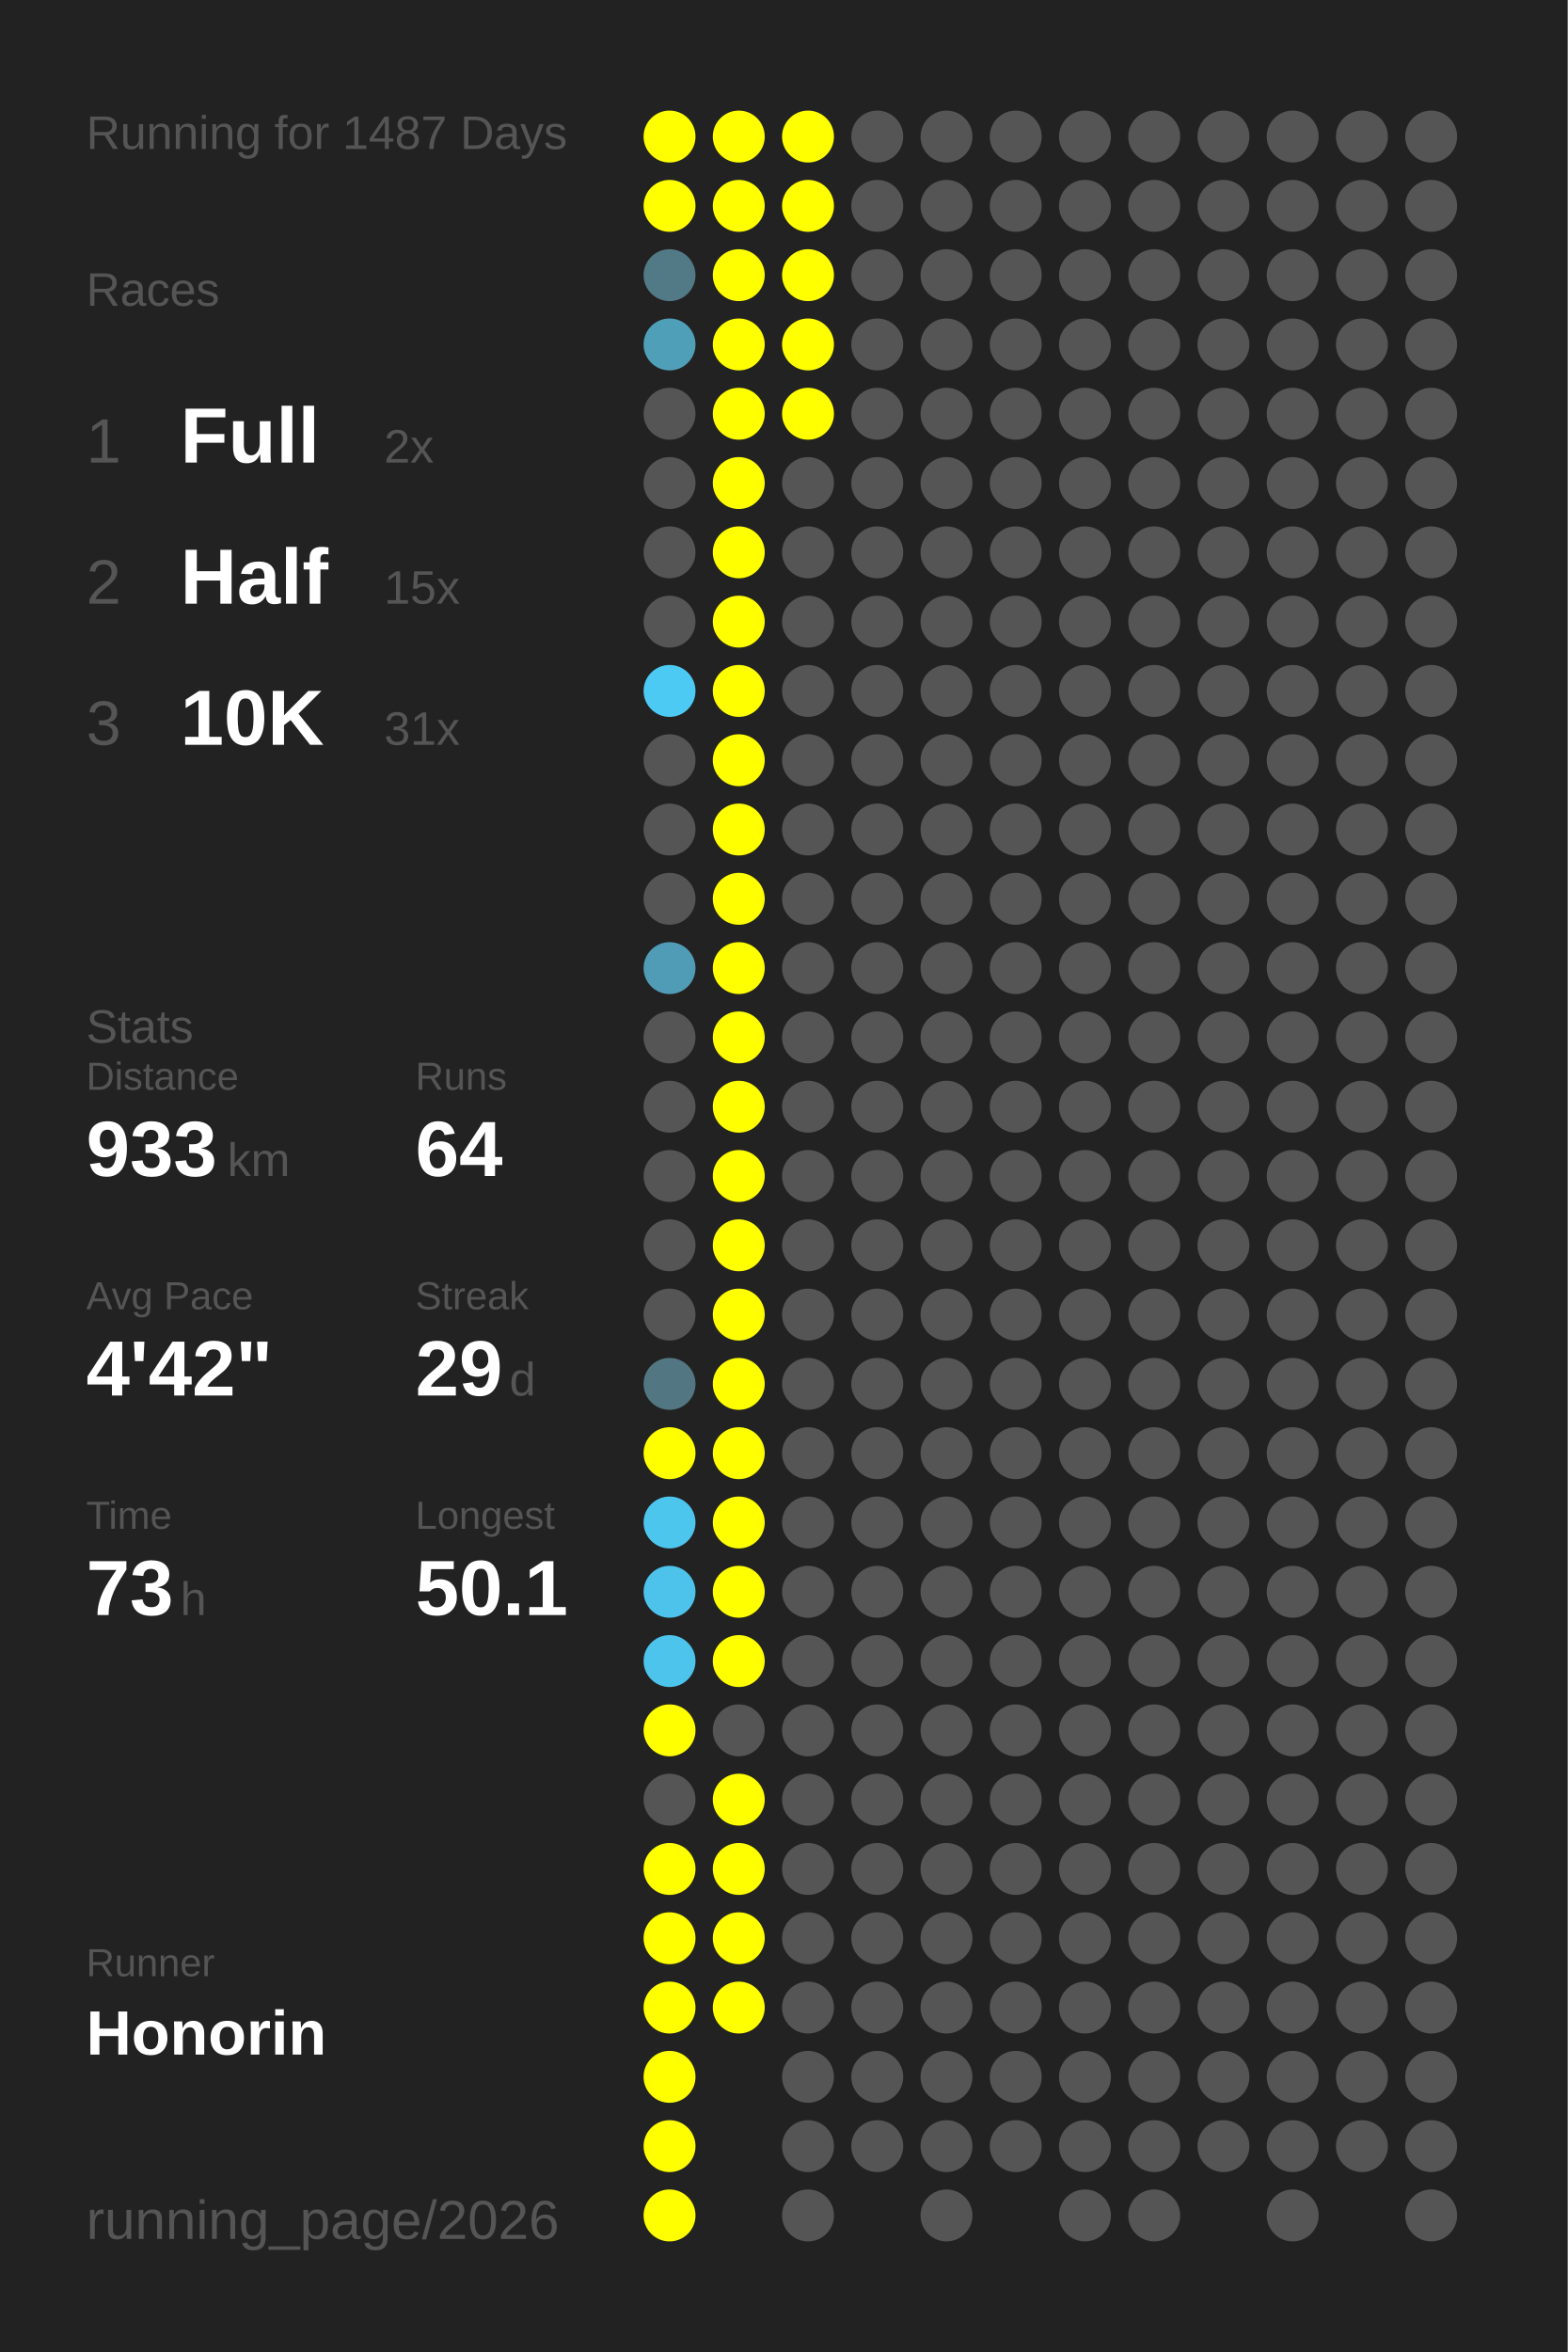
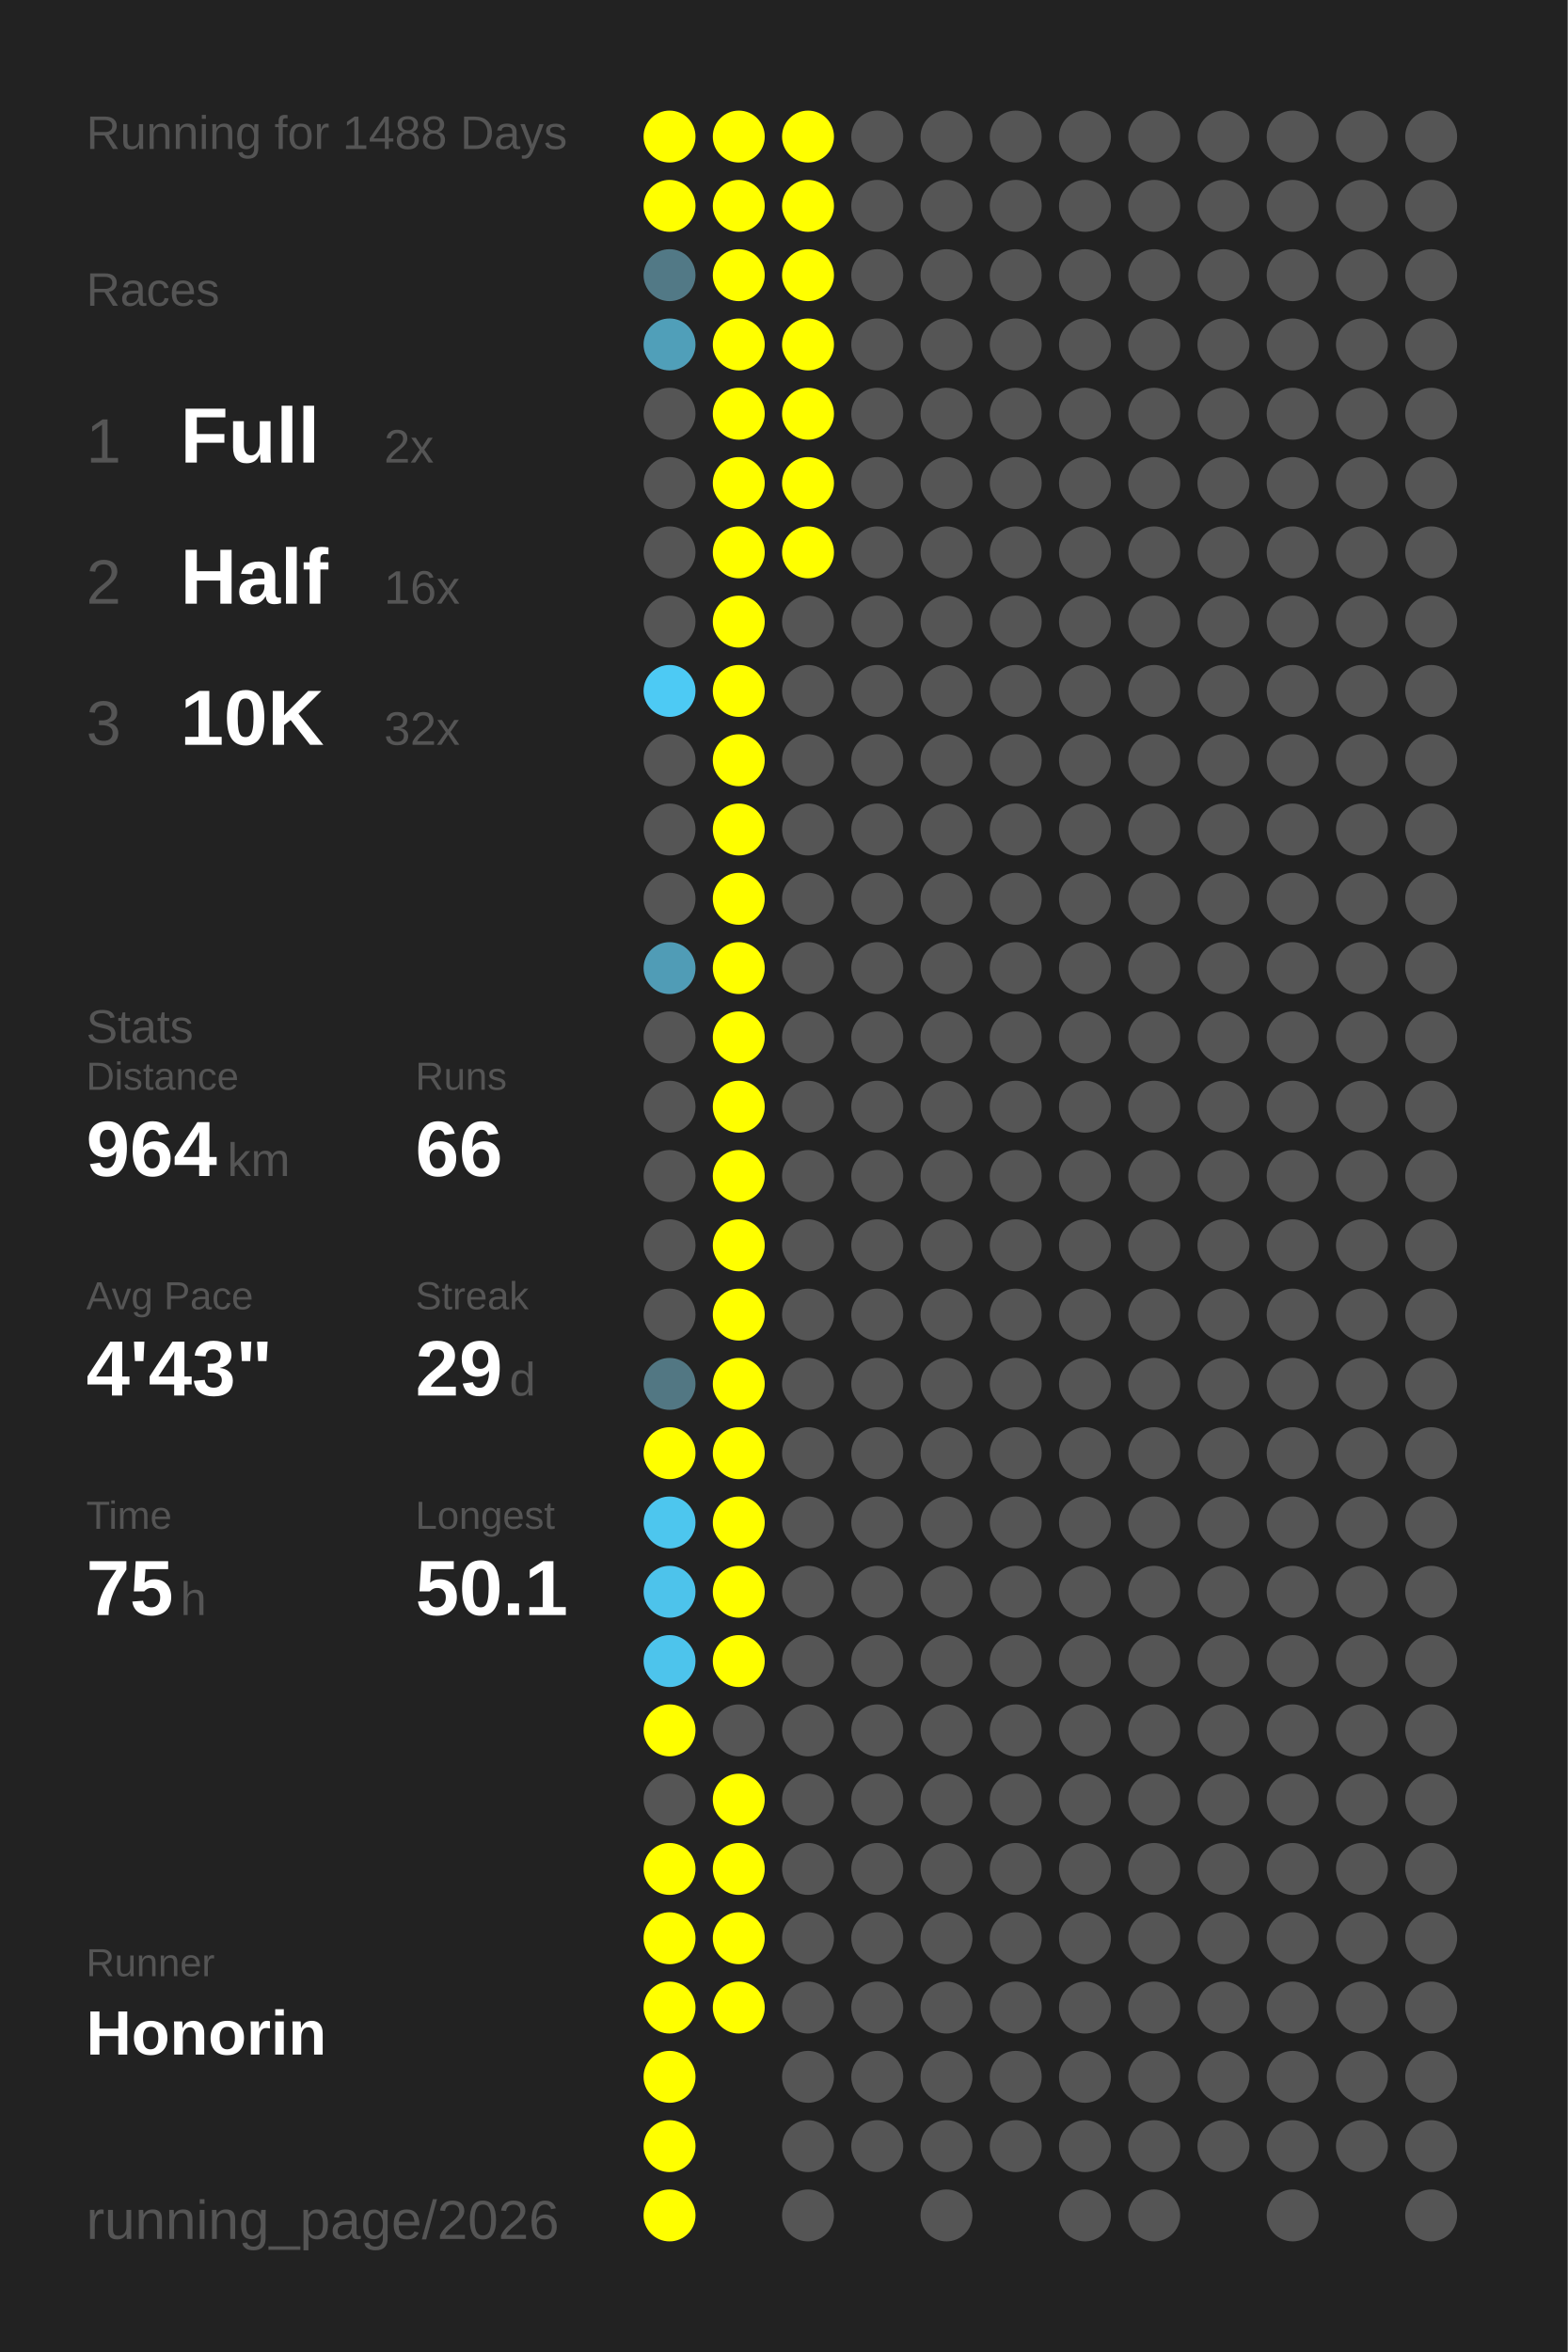
<svg xmlns="http://www.w3.org/2000/svg" baseProfile="full" height="300mm" version="1.1" viewBox="0,0,200,300" width="200mm">
  <defs />
  <rect fill="#222222" height="300" width="200" x="0" y="0" />
-   <text fill="#555555" style="font-size:6px; font-family:Arial;" x="11" y="19">Running for 1487 Days</text>
+   <text fill="#555555" style="font-size:6px; font-family:Arial;" x="11" y="19">Running for 1488 Days</text>
  <text fill="#555555" style="font-size:6px; font-family:Arial;" x="11" y="39">Races</text>
  <text fill="#555555" style="font-size:8px; font-family:Arial;" x="11" y="59">1</text>
  <text fill="#FFFFFF" style="font-size:10px; font-family:Arial; font-weight:bold;" x="23" y="59">Full</text>
  <text fill="#555555" style="font-size:6px; font-family:Arial;" x="49" y="59">2x</text>
  <text fill="#555555" style="font-size:8px; font-family:Arial;" x="11" y="77">2</text>
  <text fill="#FFFFFF" style="font-size:10px; font-family:Arial; font-weight:bold;" x="23" y="77">Half</text>
-   <text fill="#555555" style="font-size:6px; font-family:Arial;" x="49" y="77">15x</text>
+   <text fill="#555555" style="font-size:6px; font-family:Arial;" x="49" y="77">16x</text>
  <text fill="#555555" style="font-size:8px; font-family:Arial;" x="11" y="95">3</text>
  <text fill="#FFFFFF" style="font-size:10px; font-family:Arial; font-weight:bold;" x="23" y="95">10K</text>
-   <text fill="#555555" style="font-size:6px; font-family:Arial;" x="49" y="95">31x</text>
+   <text fill="#555555" style="font-size:6px; font-family:Arial;" x="49" y="95">32x</text>
  <text fill="#555555" style="font-size:6px; font-family:Arial;" x="11" y="133">Stats</text>
  <text fill="#555555" style="font-size:5px; font-family:Arial;" x="11" y="139">Distance</text>
-   <text fill="#FFFFFF" style="font-size:10px; font-family:Arial; font-weight:bold;" x="11" y="150">933</text>
+   <text fill="#FFFFFF" style="font-size:10px; font-family:Arial; font-weight:bold;" x="11" y="150">964</text>
  <text fill="#555555" style="font-size:6px; font-family:Arial;" x="29" y="150">km</text>
  <text fill="#555555" style="font-size:5px; font-family:Arial;" x="53" y="139">Runs</text>
-   <text fill="#FFFFFF" style="font-size:10px; font-family:Arial; font-weight:bold;" x="53" y="150">64</text>
+   <text fill="#FFFFFF" style="font-size:10px; font-family:Arial; font-weight:bold;" x="53" y="150">66</text>
  <text fill="#555555" style="font-size:5px; font-family:Arial;" x="11" y="167">Avg Pace</text>
-   <text fill="#FFFFFF" style="font-size:10px; font-family:Arial; font-weight:bold;" x="11" y="178">4'42"</text>
+   <text fill="#FFFFFF" style="font-size:10px; font-family:Arial; font-weight:bold;" x="11" y="178">4'43"</text>
  <text fill="#555555" style="font-size:5px; font-family:Arial;" x="53" y="167">Streak</text>
  <text fill="#FFFFFF" style="font-size:10px; font-family:Arial; font-weight:bold;" x="53" y="178">29</text>
  <text fill="#555555" style="font-size:6px; font-family:Arial;" x="65" y="178">d</text>
  <text fill="#555555" style="font-size:5px; font-family:Arial;" x="11" y="195">Time</text>
-   <text fill="#FFFFFF" style="font-size:10px; font-family:Arial; font-weight:bold;" x="11" y="206">73</text>
+   <text fill="#FFFFFF" style="font-size:10px; font-family:Arial; font-weight:bold;" x="11" y="206">75</text>
  <text fill="#555555" style="font-size:6px; font-family:Arial;" x="23" y="206">h</text>
  <text fill="#555555" style="font-size:5px; font-family:Arial;" x="53" y="195">Longest</text>
  <text fill="#FFFFFF" style="font-size:10px; font-family:Arial; font-weight:bold;" x="53" y="206">50.1</text>
  <text fill="#555555" style="font-size:5px; font-family:Arial;" x="11" y="252.065">Runner</text>
  <text fill="#FFFFFF" style="font-size:8px; font-family:Arial; font-weight:bold;" x="11" y="262.065">Honorin</text>
  <text fill="#555555" style="font-size:7px; font-family:Arial;" x="11" y="285.581">running_page/2026</text>
  <circle cx="85.417" cy="17.419" fill="#FFFF00" r="3.312" />
  <circle cx="85.417" cy="26.258" fill="#FFFF00" r="3.312" />
  <circle cx="85.417" cy="35.097" fill="#527986" r="3.312" />
  <circle cx="85.417" cy="43.935" fill="#509fb9" r="3.312" />
  <circle cx="85.417" cy="52.774" fill="#555555" r="3.312" />
  <circle cx="85.417" cy="61.613" fill="#555555" r="3.312" />
  <circle cx="85.417" cy="70.452" fill="#555555" r="3.312" />
  <circle cx="85.417" cy="79.29" fill="#555555" r="3.312" />
  <circle cx="85.417" cy="88.129" fill="#4dcaf4" r="3.312" />
  <circle cx="85.417" cy="96.968" fill="#555555" r="3.312" />
  <circle cx="85.417" cy="105.806" fill="#555555" r="3.312" />
  <circle cx="85.417" cy="114.645" fill="#555555" r="3.312" />
  <circle cx="85.417" cy="123.484" fill="#509cb6" r="3.312" />
  <circle cx="85.417" cy="132.323" fill="#555555" r="3.312" />
  <circle cx="85.417" cy="141.161" fill="#555555" r="3.312" />
  <circle cx="85.417" cy="150" fill="#555555" r="3.312" />
  <circle cx="85.417" cy="158.839" fill="#555555" r="3.312" />
  <circle cx="85.417" cy="167.677" fill="#555555" r="3.312" />
  <circle cx="85.417" cy="176.516" fill="#527783" r="3.312" />
  <circle cx="85.417" cy="185.355" fill="#FFFF00" r="3.312" />
  <circle cx="85.417" cy="194.194" fill="#4dc6ee" r="3.312" />
  <circle cx="85.417" cy="203.032" fill="#4dc3eb" r="3.312" />
  <circle cx="85.417" cy="211.871" fill="#4dc4ec" r="3.312" />
  <circle cx="85.417" cy="220.71" fill="#FFFF00" r="3.312" />
  <circle cx="85.417" cy="229.548" fill="#555555" r="3.312" />
  <circle cx="85.417" cy="238.387" fill="#FFFF00" r="3.312" />
  <circle cx="85.417" cy="247.226" fill="#FFFF00" r="3.312" />
  <circle cx="85.417" cy="256.065" fill="#FFFF00" r="3.312" />
  <circle cx="85.417" cy="264.903" fill="#FFFF00" r="3.312" />
  <circle cx="85.417" cy="273.742" fill="#FFFF00" r="3.312" />
  <circle cx="85.417" cy="282.581" fill="#FFFF00" r="3.312" />
  <circle cx="94.25" cy="17.419" fill="#FFFF00" r="3.312" />
  <circle cx="94.25" cy="26.258" fill="#FFFF00" r="3.312" />
  <circle cx="94.25" cy="35.097" fill="#FFFF00" r="3.312" />
  <circle cx="94.25" cy="43.935" fill="#FFFF00" r="3.312" />
  <circle cx="94.25" cy="52.774" fill="#FFFF00" r="3.312" />
  <circle cx="94.25" cy="61.613" fill="#FFFF00" r="3.312" />
  <circle cx="94.25" cy="70.452" fill="#FFFF00" r="3.312" />
  <circle cx="94.25" cy="79.29" fill="#FFFF00" r="3.312" />
  <circle cx="94.25" cy="88.129" fill="#FFFF00" r="3.312" />
  <circle cx="94.25" cy="96.968" fill="#FFFF00" r="3.312" />
  <circle cx="94.25" cy="105.806" fill="#FFFF00" r="3.312" />
  <circle cx="94.25" cy="114.645" fill="#FFFF00" r="3.312" />
  <circle cx="94.25" cy="123.484" fill="#FFFF00" r="3.312" />
  <circle cx="94.25" cy="132.323" fill="#FFFF00" r="3.312" />
  <circle cx="94.25" cy="141.161" fill="#FFFF00" r="3.312" />
  <circle cx="94.25" cy="150" fill="#FFFF00" r="3.312" />
  <circle cx="94.25" cy="158.839" fill="#FFFF00" r="3.312" />
  <circle cx="94.25" cy="167.677" fill="#FFFF00" r="3.312" />
  <circle cx="94.25" cy="176.516" fill="#FFFF00" r="3.312" />
  <circle cx="94.25" cy="185.355" fill="#FFFF00" r="3.312" />
  <circle cx="94.25" cy="194.194" fill="#FFFF00" r="3.312" />
  <circle cx="94.25" cy="203.032" fill="#FFFF00" r="3.312" />
  <circle cx="94.25" cy="211.871" fill="#FFFF00" r="3.312" />
  <circle cx="94.25" cy="220.71" fill="#555555" r="3.312" />
  <circle cx="94.25" cy="229.548" fill="#FFFF00" r="3.312" />
  <circle cx="94.25" cy="238.387" fill="#FFFF00" r="3.312" />
  <circle cx="94.25" cy="247.226" fill="#FFFF00" r="3.312" />
  <circle cx="94.25" cy="256.065" fill="#FFFF00" r="3.312" />
  <circle cx="103.083" cy="17.419" fill="#FFFF00" r="3.312" />
  <circle cx="103.083" cy="26.258" fill="#FFFF00" r="3.312" />
  <circle cx="103.083" cy="35.097" fill="#FFFF00" r="3.312" />
  <circle cx="103.083" cy="43.935" fill="#FFFF00" r="3.312" />
  <circle cx="103.083" cy="52.774" fill="#FFFF00" r="3.312" />
-   <circle cx="103.083" cy="61.613" fill="#555555" r="3.312" />
-   <circle cx="103.083" cy="70.452" fill="#555555" r="3.312" />
+   <circle cx="103.083" cy="61.613" fill="#FFFF00" r="3.312" />
+   <circle cx="103.083" cy="70.452" fill="#FFFF00" r="3.312" />
  <circle cx="103.083" cy="79.29" fill="#555555" r="3.312" />
  <circle cx="103.083" cy="88.129" fill="#555555" r="3.312" />
  <circle cx="103.083" cy="96.968" fill="#555555" r="3.312" />
  <circle cx="103.083" cy="105.806" fill="#555555" r="3.312" />
  <circle cx="103.083" cy="114.645" fill="#555555" r="3.312" />
  <circle cx="103.083" cy="123.484" fill="#555555" r="3.312" />
  <circle cx="103.083" cy="132.323" fill="#555555" r="3.312" />
  <circle cx="103.083" cy="141.161" fill="#555555" r="3.312" />
  <circle cx="103.083" cy="150" fill="#555555" r="3.312" />
  <circle cx="103.083" cy="158.839" fill="#555555" r="3.312" />
  <circle cx="103.083" cy="167.677" fill="#555555" r="3.312" />
  <circle cx="103.083" cy="176.516" fill="#555555" r="3.312" />
  <circle cx="103.083" cy="185.355" fill="#555555" r="3.312" />
  <circle cx="103.083" cy="194.194" fill="#555555" r="3.312" />
  <circle cx="103.083" cy="203.032" fill="#555555" r="3.312" />
  <circle cx="103.083" cy="211.871" fill="#555555" r="3.312" />
  <circle cx="103.083" cy="220.71" fill="#555555" r="3.312" />
  <circle cx="103.083" cy="229.548" fill="#555555" r="3.312" />
  <circle cx="103.083" cy="238.387" fill="#555555" r="3.312" />
  <circle cx="103.083" cy="247.226" fill="#555555" r="3.312" />
  <circle cx="103.083" cy="256.065" fill="#555555" r="3.312" />
  <circle cx="103.083" cy="264.903" fill="#555555" r="3.312" />
  <circle cx="103.083" cy="273.742" fill="#555555" r="3.312" />
  <circle cx="103.083" cy="282.581" fill="#555555" r="3.312" />
  <circle cx="111.917" cy="17.419" fill="#555555" r="3.312" />
  <circle cx="111.917" cy="26.258" fill="#555555" r="3.312" />
  <circle cx="111.917" cy="35.097" fill="#555555" r="3.312" />
  <circle cx="111.917" cy="43.935" fill="#555555" r="3.312" />
  <circle cx="111.917" cy="52.774" fill="#555555" r="3.312" />
  <circle cx="111.917" cy="61.613" fill="#555555" r="3.312" />
  <circle cx="111.917" cy="70.452" fill="#555555" r="3.312" />
  <circle cx="111.917" cy="79.29" fill="#555555" r="3.312" />
  <circle cx="111.917" cy="88.129" fill="#555555" r="3.312" />
  <circle cx="111.917" cy="96.968" fill="#555555" r="3.312" />
  <circle cx="111.917" cy="105.806" fill="#555555" r="3.312" />
  <circle cx="111.917" cy="114.645" fill="#555555" r="3.312" />
  <circle cx="111.917" cy="123.484" fill="#555555" r="3.312" />
  <circle cx="111.917" cy="132.323" fill="#555555" r="3.312" />
  <circle cx="111.917" cy="141.161" fill="#555555" r="3.312" />
  <circle cx="111.917" cy="150" fill="#555555" r="3.312" />
  <circle cx="111.917" cy="158.839" fill="#555555" r="3.312" />
  <circle cx="111.917" cy="167.677" fill="#555555" r="3.312" />
  <circle cx="111.917" cy="176.516" fill="#555555" r="3.312" />
  <circle cx="111.917" cy="185.355" fill="#555555" r="3.312" />
  <circle cx="111.917" cy="194.194" fill="#555555" r="3.312" />
  <circle cx="111.917" cy="203.032" fill="#555555" r="3.312" />
  <circle cx="111.917" cy="211.871" fill="#555555" r="3.312" />
  <circle cx="111.917" cy="220.71" fill="#555555" r="3.312" />
  <circle cx="111.917" cy="229.548" fill="#555555" r="3.312" />
  <circle cx="111.917" cy="238.387" fill="#555555" r="3.312" />
  <circle cx="111.917" cy="247.226" fill="#555555" r="3.312" />
  <circle cx="111.917" cy="256.065" fill="#555555" r="3.312" />
  <circle cx="111.917" cy="264.903" fill="#555555" r="3.312" />
  <circle cx="111.917" cy="273.742" fill="#555555" r="3.312" />
  <circle cx="120.75" cy="17.419" fill="#555555" r="3.312" />
  <circle cx="120.75" cy="26.258" fill="#555555" r="3.312" />
  <circle cx="120.75" cy="35.097" fill="#555555" r="3.312" />
  <circle cx="120.75" cy="43.935" fill="#555555" r="3.312" />
  <circle cx="120.75" cy="52.774" fill="#555555" r="3.312" />
  <circle cx="120.75" cy="61.613" fill="#555555" r="3.312" />
  <circle cx="120.75" cy="70.452" fill="#555555" r="3.312" />
  <circle cx="120.75" cy="79.29" fill="#555555" r="3.312" />
  <circle cx="120.75" cy="88.129" fill="#555555" r="3.312" />
  <circle cx="120.75" cy="96.968" fill="#555555" r="3.312" />
  <circle cx="120.75" cy="105.806" fill="#555555" r="3.312" />
  <circle cx="120.75" cy="114.645" fill="#555555" r="3.312" />
  <circle cx="120.75" cy="123.484" fill="#555555" r="3.312" />
  <circle cx="120.75" cy="132.323" fill="#555555" r="3.312" />
  <circle cx="120.75" cy="141.161" fill="#555555" r="3.312" />
  <circle cx="120.75" cy="150" fill="#555555" r="3.312" />
  <circle cx="120.75" cy="158.839" fill="#555555" r="3.312" />
  <circle cx="120.75" cy="167.677" fill="#555555" r="3.312" />
  <circle cx="120.75" cy="176.516" fill="#555555" r="3.312" />
  <circle cx="120.75" cy="185.355" fill="#555555" r="3.312" />
  <circle cx="120.75" cy="194.194" fill="#555555" r="3.312" />
  <circle cx="120.75" cy="203.032" fill="#555555" r="3.312" />
  <circle cx="120.75" cy="211.871" fill="#555555" r="3.312" />
  <circle cx="120.75" cy="220.71" fill="#555555" r="3.312" />
  <circle cx="120.75" cy="229.548" fill="#555555" r="3.312" />
  <circle cx="120.75" cy="238.387" fill="#555555" r="3.312" />
  <circle cx="120.75" cy="247.226" fill="#555555" r="3.312" />
  <circle cx="120.75" cy="256.065" fill="#555555" r="3.312" />
  <circle cx="120.75" cy="264.903" fill="#555555" r="3.312" />
  <circle cx="120.75" cy="273.742" fill="#555555" r="3.312" />
  <circle cx="120.75" cy="282.581" fill="#555555" r="3.312" />
  <circle cx="129.583" cy="17.419" fill="#555555" r="3.312" />
  <circle cx="129.583" cy="26.258" fill="#555555" r="3.312" />
  <circle cx="129.583" cy="35.097" fill="#555555" r="3.312" />
  <circle cx="129.583" cy="43.935" fill="#555555" r="3.312" />
  <circle cx="129.583" cy="52.774" fill="#555555" r="3.312" />
  <circle cx="129.583" cy="61.613" fill="#555555" r="3.312" />
  <circle cx="129.583" cy="70.452" fill="#555555" r="3.312" />
  <circle cx="129.583" cy="79.29" fill="#555555" r="3.312" />
  <circle cx="129.583" cy="88.129" fill="#555555" r="3.312" />
  <circle cx="129.583" cy="96.968" fill="#555555" r="3.312" />
  <circle cx="129.583" cy="105.806" fill="#555555" r="3.312" />
  <circle cx="129.583" cy="114.645" fill="#555555" r="3.312" />
  <circle cx="129.583" cy="123.484" fill="#555555" r="3.312" />
  <circle cx="129.583" cy="132.323" fill="#555555" r="3.312" />
  <circle cx="129.583" cy="141.161" fill="#555555" r="3.312" />
  <circle cx="129.583" cy="150" fill="#555555" r="3.312" />
  <circle cx="129.583" cy="158.839" fill="#555555" r="3.312" />
  <circle cx="129.583" cy="167.677" fill="#555555" r="3.312" />
  <circle cx="129.583" cy="176.516" fill="#555555" r="3.312" />
  <circle cx="129.583" cy="185.355" fill="#555555" r="3.312" />
  <circle cx="129.583" cy="194.194" fill="#555555" r="3.312" />
  <circle cx="129.583" cy="203.032" fill="#555555" r="3.312" />
  <circle cx="129.583" cy="211.871" fill="#555555" r="3.312" />
  <circle cx="129.583" cy="220.71" fill="#555555" r="3.312" />
  <circle cx="129.583" cy="229.548" fill="#555555" r="3.312" />
  <circle cx="129.583" cy="238.387" fill="#555555" r="3.312" />
  <circle cx="129.583" cy="247.226" fill="#555555" r="3.312" />
  <circle cx="129.583" cy="256.065" fill="#555555" r="3.312" />
  <circle cx="129.583" cy="264.903" fill="#555555" r="3.312" />
  <circle cx="129.583" cy="273.742" fill="#555555" r="3.312" />
  <circle cx="138.417" cy="17.419" fill="#555555" r="3.312" />
  <circle cx="138.417" cy="26.258" fill="#555555" r="3.312" />
  <circle cx="138.417" cy="35.097" fill="#555555" r="3.312" />
  <circle cx="138.417" cy="43.935" fill="#555555" r="3.312" />
  <circle cx="138.417" cy="52.774" fill="#555555" r="3.312" />
  <circle cx="138.417" cy="61.613" fill="#555555" r="3.312" />
  <circle cx="138.417" cy="70.452" fill="#555555" r="3.312" />
  <circle cx="138.417" cy="79.29" fill="#555555" r="3.312" />
  <circle cx="138.417" cy="88.129" fill="#555555" r="3.312" />
  <circle cx="138.417" cy="96.968" fill="#555555" r="3.312" />
  <circle cx="138.417" cy="105.806" fill="#555555" r="3.312" />
  <circle cx="138.417" cy="114.645" fill="#555555" r="3.312" />
  <circle cx="138.417" cy="123.484" fill="#555555" r="3.312" />
  <circle cx="138.417" cy="132.323" fill="#555555" r="3.312" />
  <circle cx="138.417" cy="141.161" fill="#555555" r="3.312" />
  <circle cx="138.417" cy="150" fill="#555555" r="3.312" />
  <circle cx="138.417" cy="158.839" fill="#555555" r="3.312" />
  <circle cx="138.417" cy="167.677" fill="#555555" r="3.312" />
  <circle cx="138.417" cy="176.516" fill="#555555" r="3.312" />
  <circle cx="138.417" cy="185.355" fill="#555555" r="3.312" />
  <circle cx="138.417" cy="194.194" fill="#555555" r="3.312" />
  <circle cx="138.417" cy="203.032" fill="#555555" r="3.312" />
  <circle cx="138.417" cy="211.871" fill="#555555" r="3.312" />
  <circle cx="138.417" cy="220.71" fill="#555555" r="3.312" />
  <circle cx="138.417" cy="229.548" fill="#555555" r="3.312" />
  <circle cx="138.417" cy="238.387" fill="#555555" r="3.312" />
  <circle cx="138.417" cy="247.226" fill="#555555" r="3.312" />
  <circle cx="138.417" cy="256.065" fill="#555555" r="3.312" />
  <circle cx="138.417" cy="264.903" fill="#555555" r="3.312" />
  <circle cx="138.417" cy="273.742" fill="#555555" r="3.312" />
  <circle cx="138.417" cy="282.581" fill="#555555" r="3.312" />
  <circle cx="147.25" cy="17.419" fill="#555555" r="3.312" />
  <circle cx="147.25" cy="26.258" fill="#555555" r="3.312" />
  <circle cx="147.25" cy="35.097" fill="#555555" r="3.312" />
  <circle cx="147.25" cy="43.935" fill="#555555" r="3.312" />
  <circle cx="147.25" cy="52.774" fill="#555555" r="3.312" />
  <circle cx="147.25" cy="61.613" fill="#555555" r="3.312" />
  <circle cx="147.25" cy="70.452" fill="#555555" r="3.312" />
  <circle cx="147.25" cy="79.29" fill="#555555" r="3.312" />
  <circle cx="147.25" cy="88.129" fill="#555555" r="3.312" />
  <circle cx="147.25" cy="96.968" fill="#555555" r="3.312" />
  <circle cx="147.25" cy="105.806" fill="#555555" r="3.312" />
  <circle cx="147.25" cy="114.645" fill="#555555" r="3.312" />
  <circle cx="147.25" cy="123.484" fill="#555555" r="3.312" />
  <circle cx="147.25" cy="132.323" fill="#555555" r="3.312" />
  <circle cx="147.25" cy="141.161" fill="#555555" r="3.312" />
  <circle cx="147.25" cy="150" fill="#555555" r="3.312" />
  <circle cx="147.25" cy="158.839" fill="#555555" r="3.312" />
  <circle cx="147.25" cy="167.677" fill="#555555" r="3.312" />
  <circle cx="147.25" cy="176.516" fill="#555555" r="3.312" />
  <circle cx="147.25" cy="185.355" fill="#555555" r="3.312" />
  <circle cx="147.25" cy="194.194" fill="#555555" r="3.312" />
  <circle cx="147.25" cy="203.032" fill="#555555" r="3.312" />
  <circle cx="147.25" cy="211.871" fill="#555555" r="3.312" />
  <circle cx="147.25" cy="220.71" fill="#555555" r="3.312" />
  <circle cx="147.25" cy="229.548" fill="#555555" r="3.312" />
  <circle cx="147.25" cy="238.387" fill="#555555" r="3.312" />
  <circle cx="147.25" cy="247.226" fill="#555555" r="3.312" />
  <circle cx="147.25" cy="256.065" fill="#555555" r="3.312" />
  <circle cx="147.25" cy="264.903" fill="#555555" r="3.312" />
  <circle cx="147.25" cy="273.742" fill="#555555" r="3.312" />
  <circle cx="147.25" cy="282.581" fill="#555555" r="3.312" />
  <circle cx="156.083" cy="17.419" fill="#555555" r="3.312" />
  <circle cx="156.083" cy="26.258" fill="#555555" r="3.312" />
  <circle cx="156.083" cy="35.097" fill="#555555" r="3.312" />
  <circle cx="156.083" cy="43.935" fill="#555555" r="3.312" />
  <circle cx="156.083" cy="52.774" fill="#555555" r="3.312" />
  <circle cx="156.083" cy="61.613" fill="#555555" r="3.312" />
  <circle cx="156.083" cy="70.452" fill="#555555" r="3.312" />
  <circle cx="156.083" cy="79.29" fill="#555555" r="3.312" />
  <circle cx="156.083" cy="88.129" fill="#555555" r="3.312" />
  <circle cx="156.083" cy="96.968" fill="#555555" r="3.312" />
  <circle cx="156.083" cy="105.806" fill="#555555" r="3.312" />
  <circle cx="156.083" cy="114.645" fill="#555555" r="3.312" />
  <circle cx="156.083" cy="123.484" fill="#555555" r="3.312" />
  <circle cx="156.083" cy="132.323" fill="#555555" r="3.312" />
  <circle cx="156.083" cy="141.161" fill="#555555" r="3.312" />
  <circle cx="156.083" cy="150" fill="#555555" r="3.312" />
  <circle cx="156.083" cy="158.839" fill="#555555" r="3.312" />
  <circle cx="156.083" cy="167.677" fill="#555555" r="3.312" />
  <circle cx="156.083" cy="176.516" fill="#555555" r="3.312" />
  <circle cx="156.083" cy="185.355" fill="#555555" r="3.312" />
  <circle cx="156.083" cy="194.194" fill="#555555" r="3.312" />
  <circle cx="156.083" cy="203.032" fill="#555555" r="3.312" />
  <circle cx="156.083" cy="211.871" fill="#555555" r="3.312" />
  <circle cx="156.083" cy="220.71" fill="#555555" r="3.312" />
  <circle cx="156.083" cy="229.548" fill="#555555" r="3.312" />
  <circle cx="156.083" cy="238.387" fill="#555555" r="3.312" />
  <circle cx="156.083" cy="247.226" fill="#555555" r="3.312" />
  <circle cx="156.083" cy="256.065" fill="#555555" r="3.312" />
  <circle cx="156.083" cy="264.903" fill="#555555" r="3.312" />
  <circle cx="156.083" cy="273.742" fill="#555555" r="3.312" />
  <circle cx="164.917" cy="17.419" fill="#555555" r="3.312" />
  <circle cx="164.917" cy="26.258" fill="#555555" r="3.312" />
  <circle cx="164.917" cy="35.097" fill="#555555" r="3.312" />
  <circle cx="164.917" cy="43.935" fill="#555555" r="3.312" />
  <circle cx="164.917" cy="52.774" fill="#555555" r="3.312" />
  <circle cx="164.917" cy="61.613" fill="#555555" r="3.312" />
  <circle cx="164.917" cy="70.452" fill="#555555" r="3.312" />
  <circle cx="164.917" cy="79.29" fill="#555555" r="3.312" />
  <circle cx="164.917" cy="88.129" fill="#555555" r="3.312" />
  <circle cx="164.917" cy="96.968" fill="#555555" r="3.312" />
  <circle cx="164.917" cy="105.806" fill="#555555" r="3.312" />
  <circle cx="164.917" cy="114.645" fill="#555555" r="3.312" />
  <circle cx="164.917" cy="123.484" fill="#555555" r="3.312" />
  <circle cx="164.917" cy="132.323" fill="#555555" r="3.312" />
  <circle cx="164.917" cy="141.161" fill="#555555" r="3.312" />
  <circle cx="164.917" cy="150" fill="#555555" r="3.312" />
  <circle cx="164.917" cy="158.839" fill="#555555" r="3.312" />
  <circle cx="164.917" cy="167.677" fill="#555555" r="3.312" />
  <circle cx="164.917" cy="176.516" fill="#555555" r="3.312" />
  <circle cx="164.917" cy="185.355" fill="#555555" r="3.312" />
  <circle cx="164.917" cy="194.194" fill="#555555" r="3.312" />
  <circle cx="164.917" cy="203.032" fill="#555555" r="3.312" />
  <circle cx="164.917" cy="211.871" fill="#555555" r="3.312" />
  <circle cx="164.917" cy="220.71" fill="#555555" r="3.312" />
  <circle cx="164.917" cy="229.548" fill="#555555" r="3.312" />
  <circle cx="164.917" cy="238.387" fill="#555555" r="3.312" />
  <circle cx="164.917" cy="247.226" fill="#555555" r="3.312" />
  <circle cx="164.917" cy="256.065" fill="#555555" r="3.312" />
  <circle cx="164.917" cy="264.903" fill="#555555" r="3.312" />
  <circle cx="164.917" cy="273.742" fill="#555555" r="3.312" />
  <circle cx="164.917" cy="282.581" fill="#555555" r="3.312" />
  <circle cx="173.75" cy="17.419" fill="#555555" r="3.312" />
  <circle cx="173.75" cy="26.258" fill="#555555" r="3.312" />
  <circle cx="173.75" cy="35.097" fill="#555555" r="3.312" />
  <circle cx="173.75" cy="43.935" fill="#555555" r="3.312" />
  <circle cx="173.75" cy="52.774" fill="#555555" r="3.312" />
  <circle cx="173.75" cy="61.613" fill="#555555" r="3.312" />
  <circle cx="173.75" cy="70.452" fill="#555555" r="3.312" />
  <circle cx="173.75" cy="79.29" fill="#555555" r="3.312" />
  <circle cx="173.75" cy="88.129" fill="#555555" r="3.312" />
  <circle cx="173.75" cy="96.968" fill="#555555" r="3.312" />
  <circle cx="173.75" cy="105.806" fill="#555555" r="3.312" />
  <circle cx="173.75" cy="114.645" fill="#555555" r="3.312" />
  <circle cx="173.75" cy="123.484" fill="#555555" r="3.312" />
  <circle cx="173.75" cy="132.323" fill="#555555" r="3.312" />
  <circle cx="173.75" cy="141.161" fill="#555555" r="3.312" />
  <circle cx="173.75" cy="150" fill="#555555" r="3.312" />
  <circle cx="173.75" cy="158.839" fill="#555555" r="3.312" />
  <circle cx="173.75" cy="167.677" fill="#555555" r="3.312" />
  <circle cx="173.75" cy="176.516" fill="#555555" r="3.312" />
  <circle cx="173.75" cy="185.355" fill="#555555" r="3.312" />
  <circle cx="173.75" cy="194.194" fill="#555555" r="3.312" />
  <circle cx="173.75" cy="203.032" fill="#555555" r="3.312" />
  <circle cx="173.75" cy="211.871" fill="#555555" r="3.312" />
  <circle cx="173.75" cy="220.71" fill="#555555" r="3.312" />
  <circle cx="173.75" cy="229.548" fill="#555555" r="3.312" />
  <circle cx="173.75" cy="238.387" fill="#555555" r="3.312" />
  <circle cx="173.75" cy="247.226" fill="#555555" r="3.312" />
  <circle cx="173.75" cy="256.065" fill="#555555" r="3.312" />
  <circle cx="173.75" cy="264.903" fill="#555555" r="3.312" />
  <circle cx="173.75" cy="273.742" fill="#555555" r="3.312" />
  <circle cx="182.583" cy="17.419" fill="#555555" r="3.312" />
  <circle cx="182.583" cy="26.258" fill="#555555" r="3.312" />
  <circle cx="182.583" cy="35.097" fill="#555555" r="3.312" />
  <circle cx="182.583" cy="43.935" fill="#555555" r="3.312" />
  <circle cx="182.583" cy="52.774" fill="#555555" r="3.312" />
  <circle cx="182.583" cy="61.613" fill="#555555" r="3.312" />
  <circle cx="182.583" cy="70.452" fill="#555555" r="3.312" />
  <circle cx="182.583" cy="79.29" fill="#555555" r="3.312" />
  <circle cx="182.583" cy="88.129" fill="#555555" r="3.312" />
  <circle cx="182.583" cy="96.968" fill="#555555" r="3.312" />
  <circle cx="182.583" cy="105.806" fill="#555555" r="3.312" />
  <circle cx="182.583" cy="114.645" fill="#555555" r="3.312" />
  <circle cx="182.583" cy="123.484" fill="#555555" r="3.312" />
  <circle cx="182.583" cy="132.323" fill="#555555" r="3.312" />
  <circle cx="182.583" cy="141.161" fill="#555555" r="3.312" />
  <circle cx="182.583" cy="150" fill="#555555" r="3.312" />
  <circle cx="182.583" cy="158.839" fill="#555555" r="3.312" />
  <circle cx="182.583" cy="167.677" fill="#555555" r="3.312" />
  <circle cx="182.583" cy="176.516" fill="#555555" r="3.312" />
  <circle cx="182.583" cy="185.355" fill="#555555" r="3.312" />
  <circle cx="182.583" cy="194.194" fill="#555555" r="3.312" />
  <circle cx="182.583" cy="203.032" fill="#555555" r="3.312" />
  <circle cx="182.583" cy="211.871" fill="#555555" r="3.312" />
  <circle cx="182.583" cy="220.71" fill="#555555" r="3.312" />
  <circle cx="182.583" cy="229.548" fill="#555555" r="3.312" />
  <circle cx="182.583" cy="238.387" fill="#555555" r="3.312" />
  <circle cx="182.583" cy="247.226" fill="#555555" r="3.312" />
  <circle cx="182.583" cy="256.065" fill="#555555" r="3.312" />
  <circle cx="182.583" cy="264.903" fill="#555555" r="3.312" />
  <circle cx="182.583" cy="273.742" fill="#555555" r="3.312" />
  <circle cx="182.583" cy="282.581" fill="#555555" r="3.312" />
</svg>
